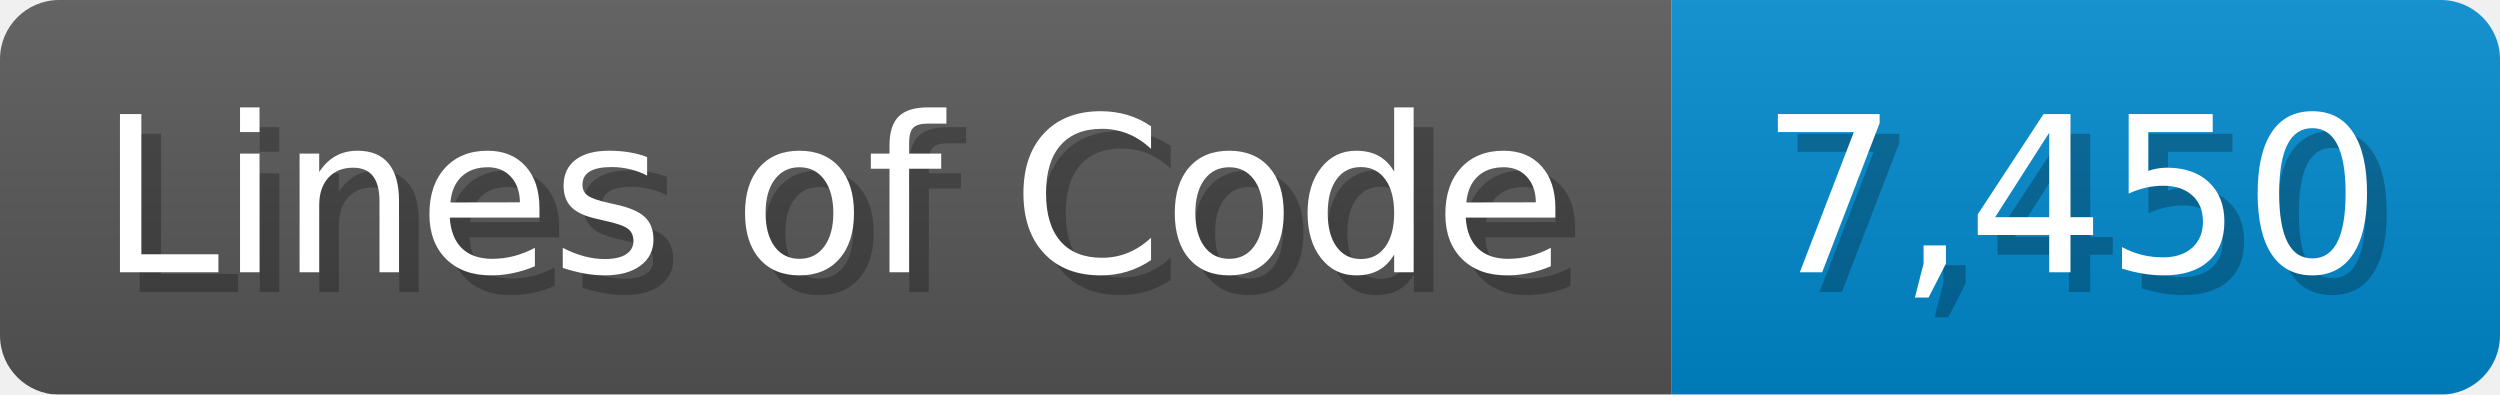
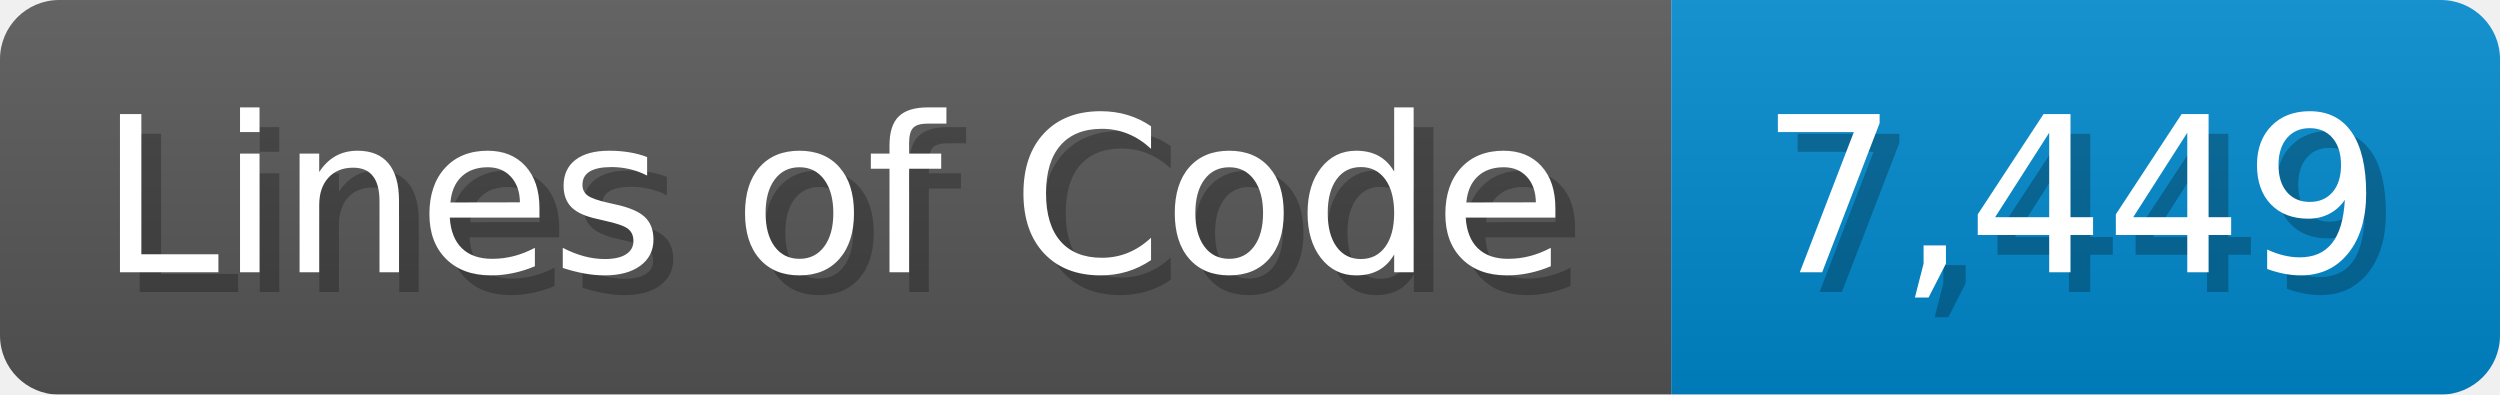
<svg xmlns="http://www.w3.org/2000/svg" width="126.7" height="20" viewBox="0 0 1267 200">
  <linearGradient id="a" x2="0" y2="100%">
    <stop offset="0" stop-opacity=".1" stop-color="#EEE" />
    <stop offset="1" stop-opacity=".1" />
  </linearGradient>
  <mask id="m">
    <rect width="1267" height="200" rx="30" fill="#FFF" />
  </mask>
  <g mask="url(#m)">
    <rect width="847" height="200" fill="#555" />
    <rect width="420" height="200" fill="#08C" x="847" />
    <rect width="1267" height="200" fill="url(#a)" />
  </g>
  <g fill="#fff" text-anchor="start" font-family="Verdana,DejaVu Sans,sans-serif" font-size="110">
    <text x="60" y="148" textLength="747" fill="#000" opacity="0.25">Lines of Code</text>
    <text x="50" y="138" textLength="747">Lines of Code</text>
-     <text x="902" y="148" textLength="320" fill="#000" opacity="0.25">7,450</text>
-     <text x="892" y="138" textLength="320">7,450</text>
+     <text x="902" y="148" textLength="320" fill="#000" opacity="0.25">7,449</text>
+     <text x="892" y="138" textLength="320">7,449</text>
  </g>
</svg>
